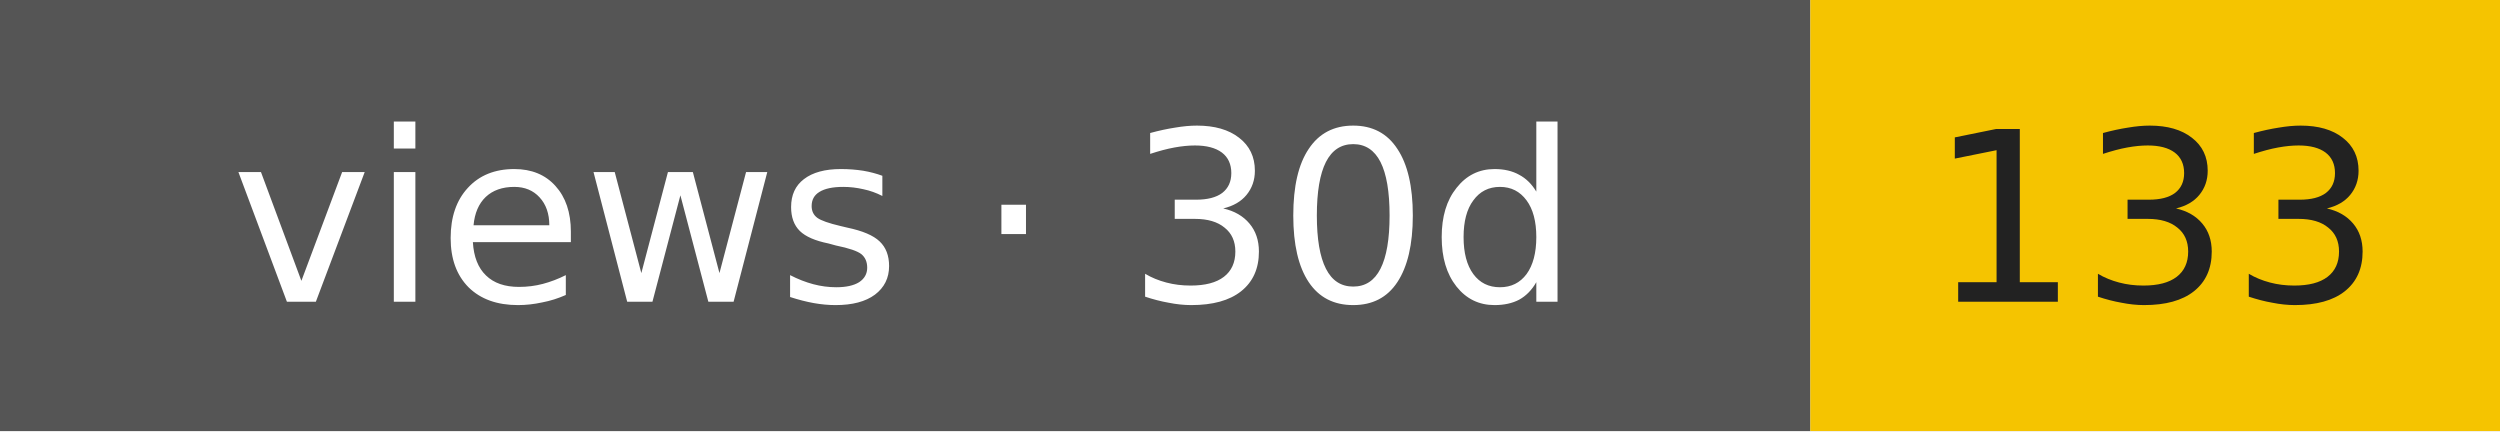
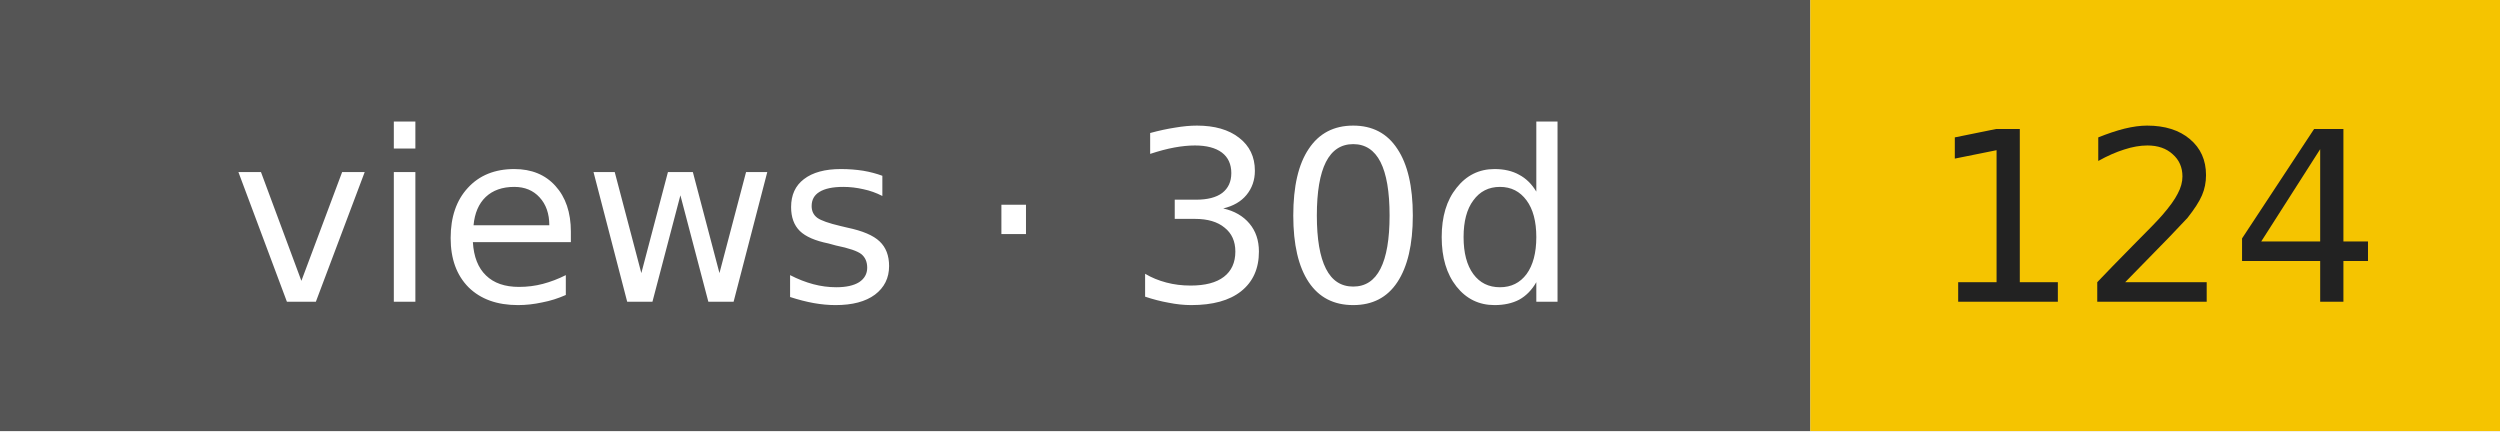
- <svg xmlns="http://www.w3.org/2000/svg" width="116" height="20" role="img" aria-label="views · 30d: 133">
+ <svg xmlns="http://www.w3.org/2000/svg" width="116" height="20" role="img" aria-label="views · 30d: 124">
  <rect width="84" height="20" fill="#555" />
  <rect x="84" width="32" height="20" fill="#f5c400" />
  <g font-family="Verdana,DejaVu Sans,sans-serif" font-size="11" text-anchor="middle">
    <text x="42" y="14" fill="#fff">views · 30d</text>
-     <text x="100" y="14" fill="#222">133</text>
+     <text x="100" y="14" fill="#222">124</text>
  </g>
</svg>
